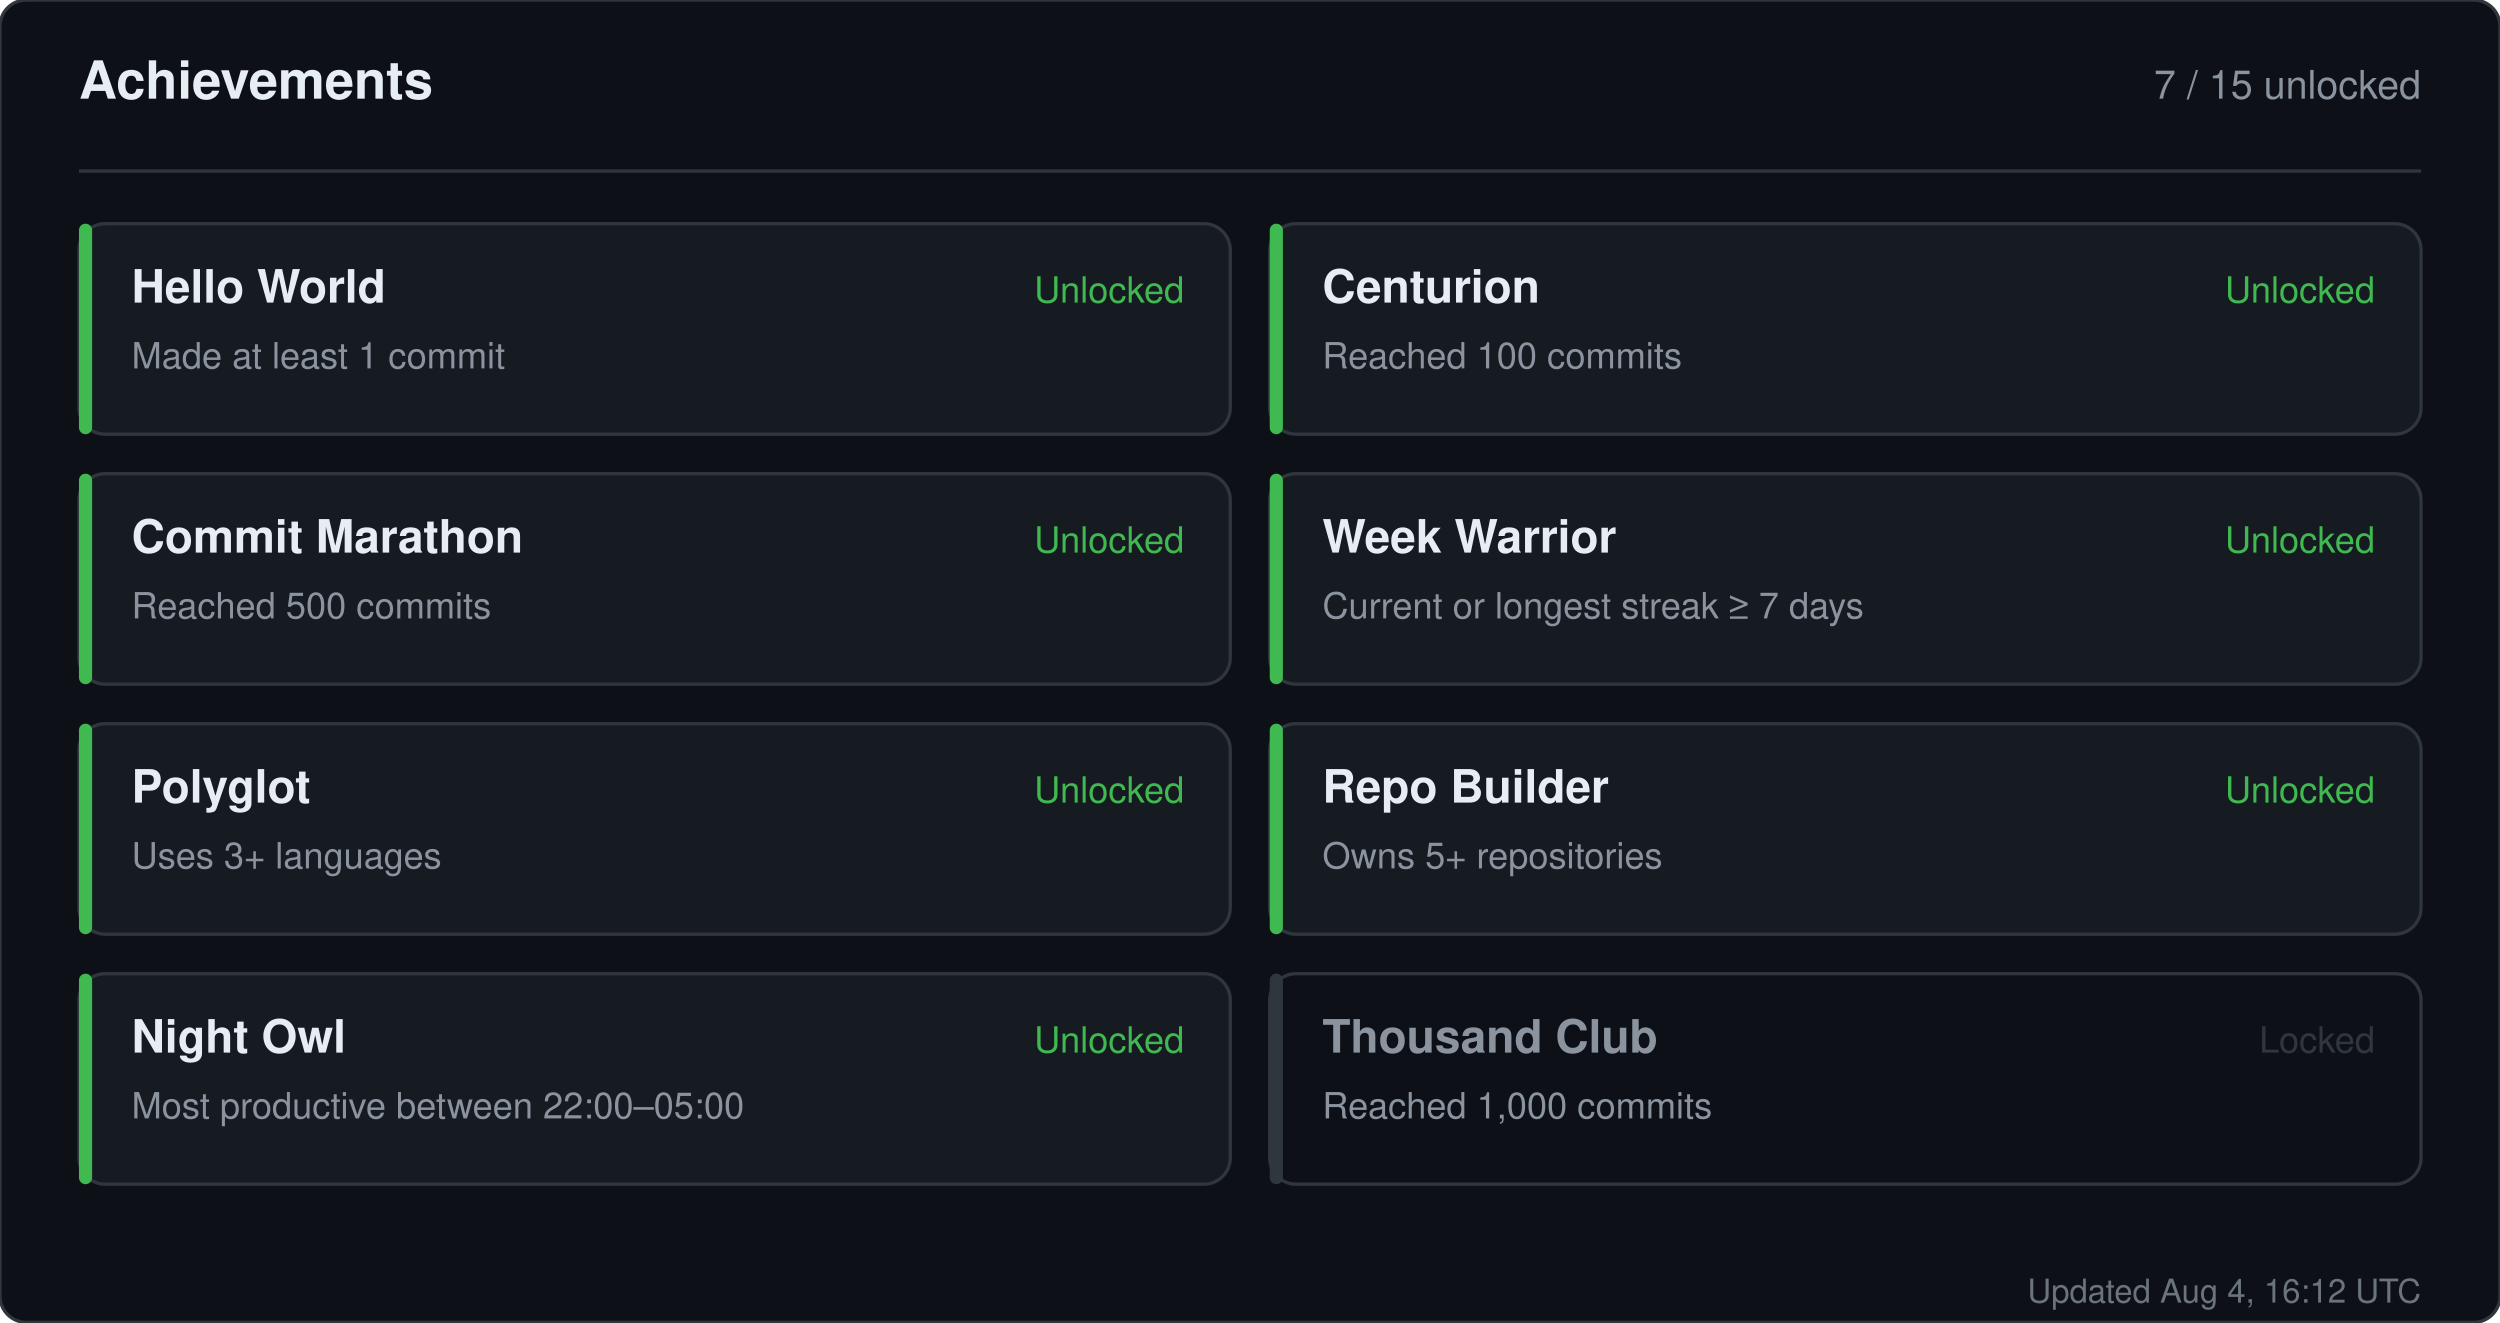
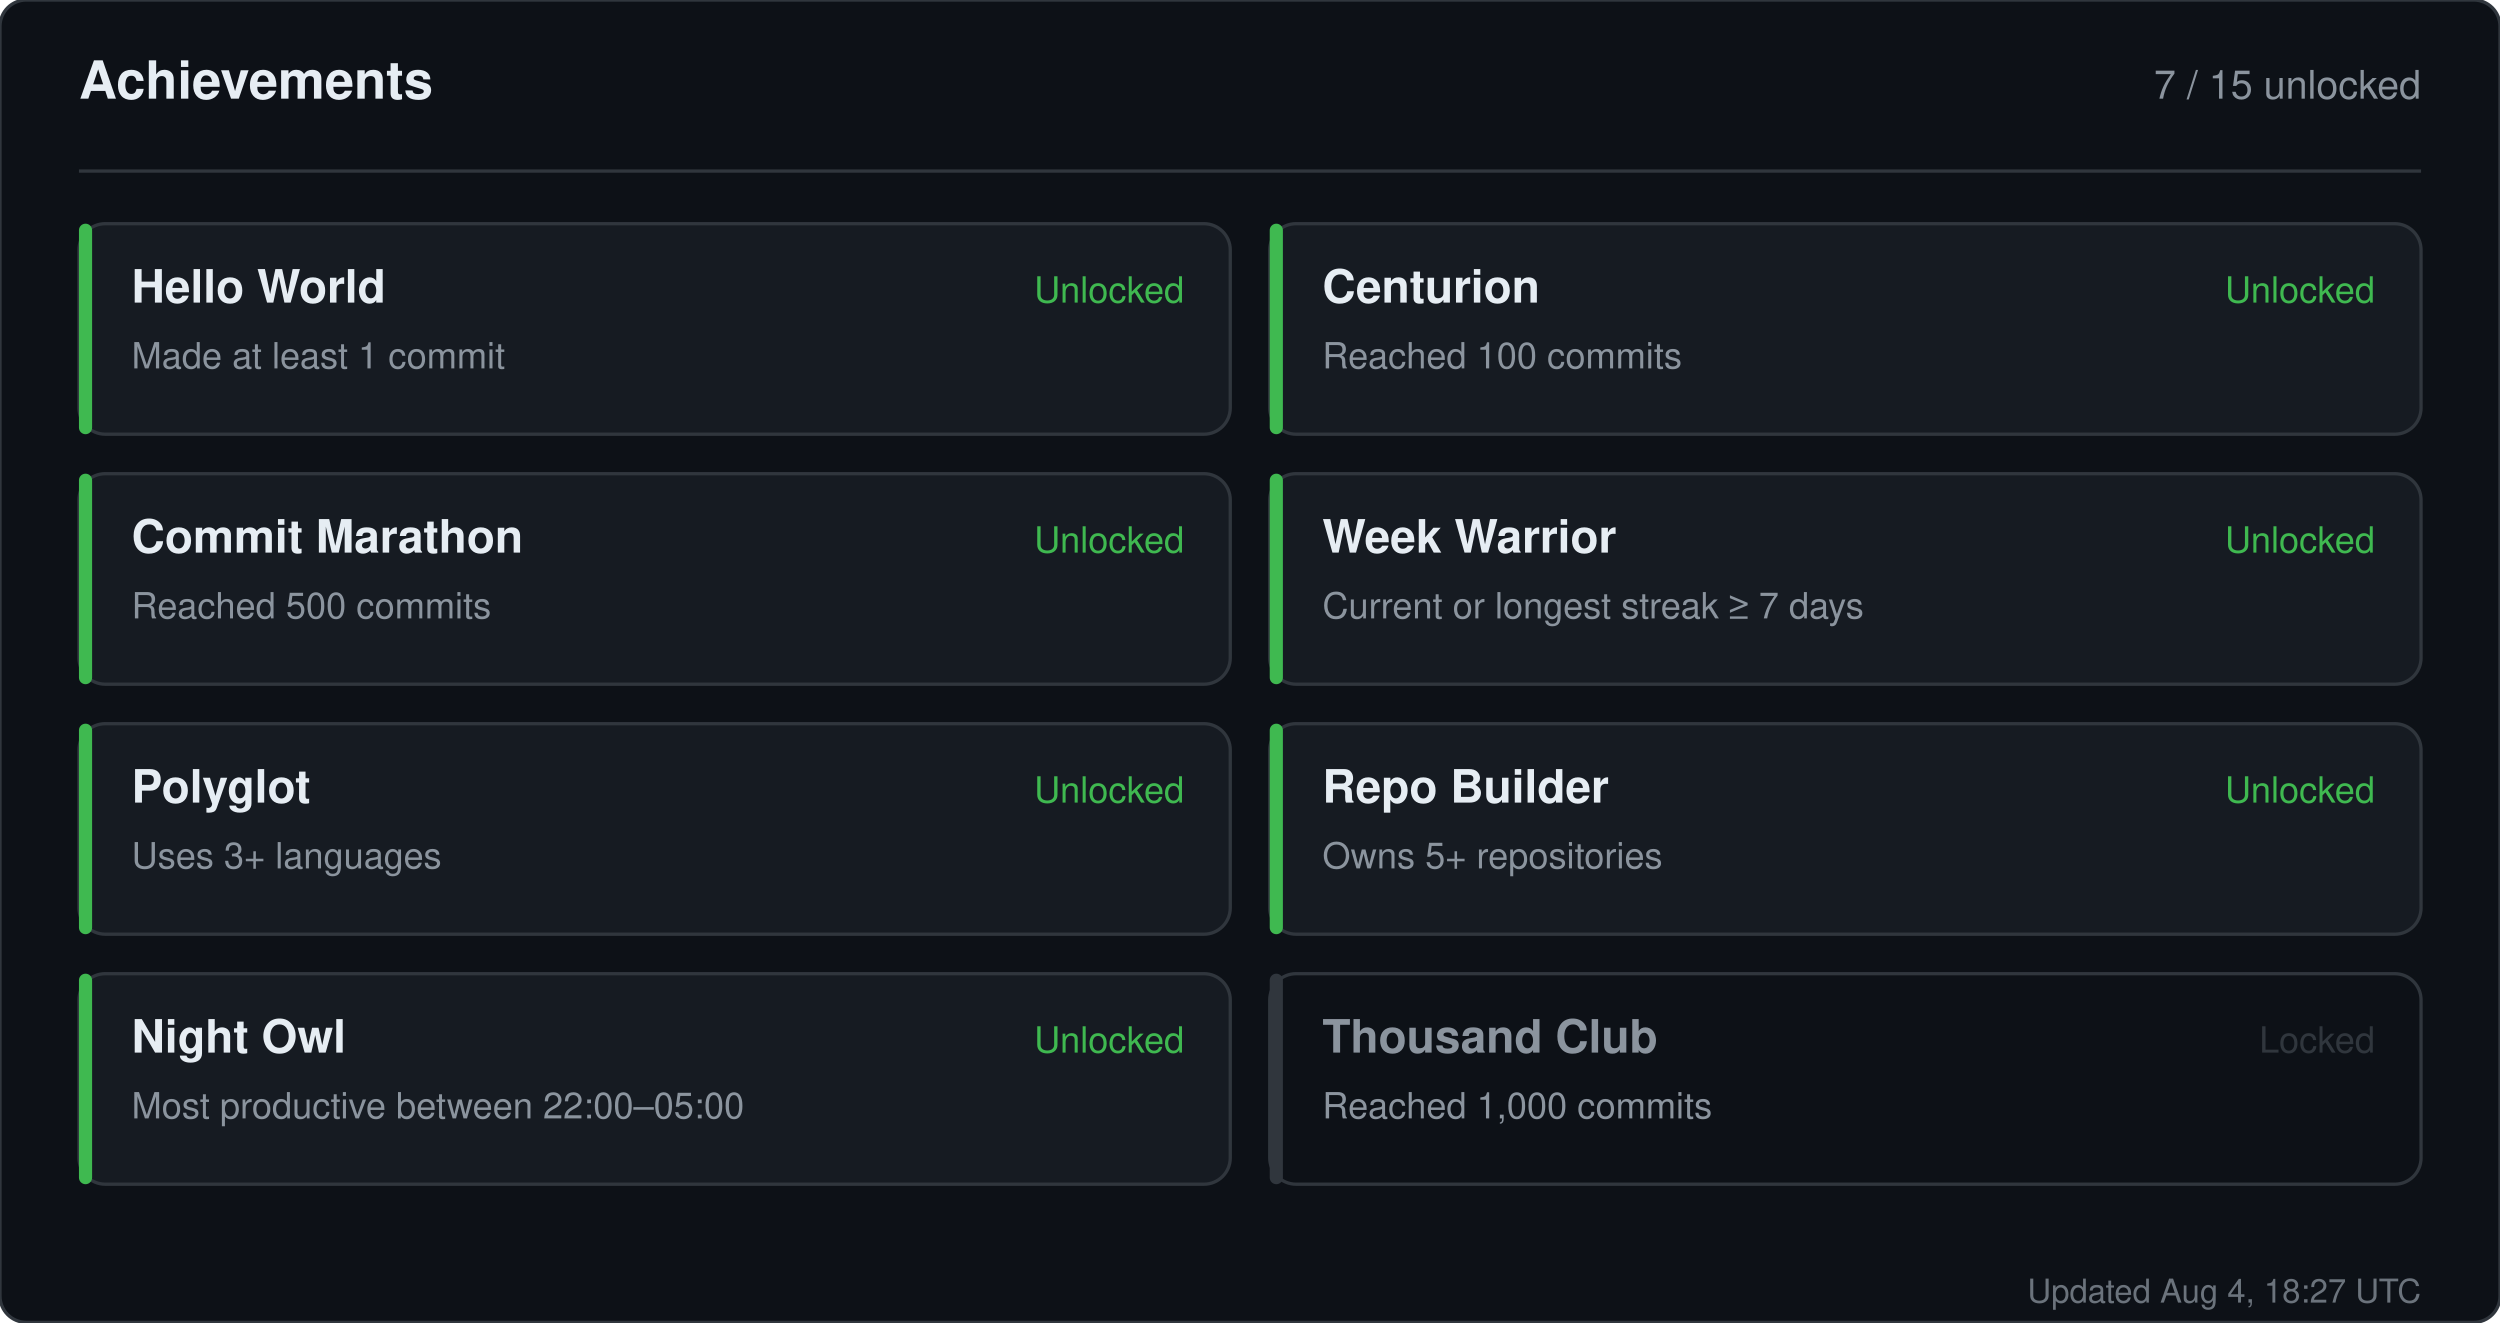
<svg xmlns="http://www.w3.org/2000/svg" width="760" height="402" viewBox="0 0 760 402" role="img" aria-label="Achievements for sandiirawan12">
  <rect width="760" height="402" rx="8" fill="#0d1117" stroke="#30363d" />
  <g font-family="-apple-system, BlinkMacSystemFont, Segoe UI, Helvetica, Arial, sans-serif">
    <text x="24" y="30" fill="#e6edf3" font-size="16" font-weight="700">Achievements</text>
    <text x="736" y="30" fill="#8b949e" font-size="12" text-anchor="end">7 / 15 unlocked</text>
    <line x1="24" y1="52" x2="736" y2="52" stroke="#30363d" />
    <rect x="24" y="68" width="350" height="64" rx="8" fill="#161b22" stroke="#30363d" />
    <rect x="24" y="68" width="4" height="64" rx="2" fill="#3fb950" />
    <text x="40" y="92" fill="#e6edf3" font-size="14" font-weight="700">Hello World</text>
    <text x="40" y="112" fill="#8b949e" font-size="11">Made at least 1 commit</text>
    <text x="360" y="92" fill="#3fb950" font-size="11" text-anchor="end">Unlocked</text>
    <rect x="386" y="68" width="350" height="64" rx="8" fill="#161b22" stroke="#30363d" />
    <rect x="386" y="68" width="4" height="64" rx="2" fill="#3fb950" />
    <text x="402" y="92" fill="#e6edf3" font-size="14" font-weight="700">Centurion</text>
    <text x="402" y="112" fill="#8b949e" font-size="11">Reached 100 commits</text>
    <text x="722" y="92" fill="#3fb950" font-size="11" text-anchor="end">Unlocked</text>
    <rect x="24" y="144" width="350" height="64" rx="8" fill="#161b22" stroke="#30363d" />
    <rect x="24" y="144" width="4" height="64" rx="2" fill="#3fb950" />
    <text x="40" y="168" fill="#e6edf3" font-size="14" font-weight="700">Commit Marathon</text>
    <text x="40" y="188" fill="#8b949e" font-size="11">Reached 500 commits</text>
    <text x="360" y="168" fill="#3fb950" font-size="11" text-anchor="end">Unlocked</text>
    <rect x="386" y="144" width="350" height="64" rx="8" fill="#161b22" stroke="#30363d" />
    <rect x="386" y="144" width="4" height="64" rx="2" fill="#3fb950" />
    <text x="402" y="168" fill="#e6edf3" font-size="14" font-weight="700">Week Warrior</text>
    <text x="402" y="188" fill="#8b949e" font-size="11">Current or longest streak ≥ 7 days</text>
    <text x="722" y="168" fill="#3fb950" font-size="11" text-anchor="end">Unlocked</text>
    <rect x="24" y="220" width="350" height="64" rx="8" fill="#161b22" stroke="#30363d" />
    <rect x="24" y="220" width="4" height="64" rx="2" fill="#3fb950" />
    <text x="40" y="244" fill="#e6edf3" font-size="14" font-weight="700">Polyglot</text>
    <text x="40" y="264" fill="#8b949e" font-size="11">Uses 3+ languages</text>
    <text x="360" y="244" fill="#3fb950" font-size="11" text-anchor="end">Unlocked</text>
    <rect x="386" y="220" width="350" height="64" rx="8" fill="#161b22" stroke="#30363d" />
    <rect x="386" y="220" width="4" height="64" rx="2" fill="#3fb950" />
    <text x="402" y="244" fill="#e6edf3" font-size="14" font-weight="700">Repo Builder</text>
    <text x="402" y="264" fill="#8b949e" font-size="11">Owns 5+ repositories</text>
    <text x="722" y="244" fill="#3fb950" font-size="11" text-anchor="end">Unlocked</text>
    <rect x="24" y="296" width="350" height="64" rx="8" fill="#161b22" stroke="#30363d" />
    <rect x="24" y="296" width="4" height="64" rx="2" fill="#3fb950" />
    <text x="40" y="320" fill="#e6edf3" font-size="14" font-weight="700">Night Owl</text>
    <text x="40" y="340" fill="#8b949e" font-size="11">Most productive between 22:00–05:00</text>
    <text x="360" y="320" fill="#3fb950" font-size="11" text-anchor="end">Unlocked</text>
    <rect x="386" y="296" width="350" height="64" rx="8" fill="#0d1117" stroke="#30363d" />
    <rect x="386" y="296" width="4" height="64" rx="2" fill="#30363d" />
    <text x="402" y="320" fill="#8b949e" font-size="14" font-weight="700">Thousand Club</text>
    <text x="402" y="340" fill="#8b949e" font-size="11">Reached 1,000 commits</text>
    <text x="722" y="320" fill="#30363d" font-size="11" text-anchor="end">Locked</text>
-     <text x="736" y="396" fill="#8b949e" font-size="10" text-anchor="end" opacity="0.75">Updated Aug 4, 16:12 UTC</text>
+     <text x="736" y="396" fill="#8b949e" font-size="10" text-anchor="end" opacity="0.75">Updated Aug 4, 18:27 UTC</text>
  </g>
</svg>
